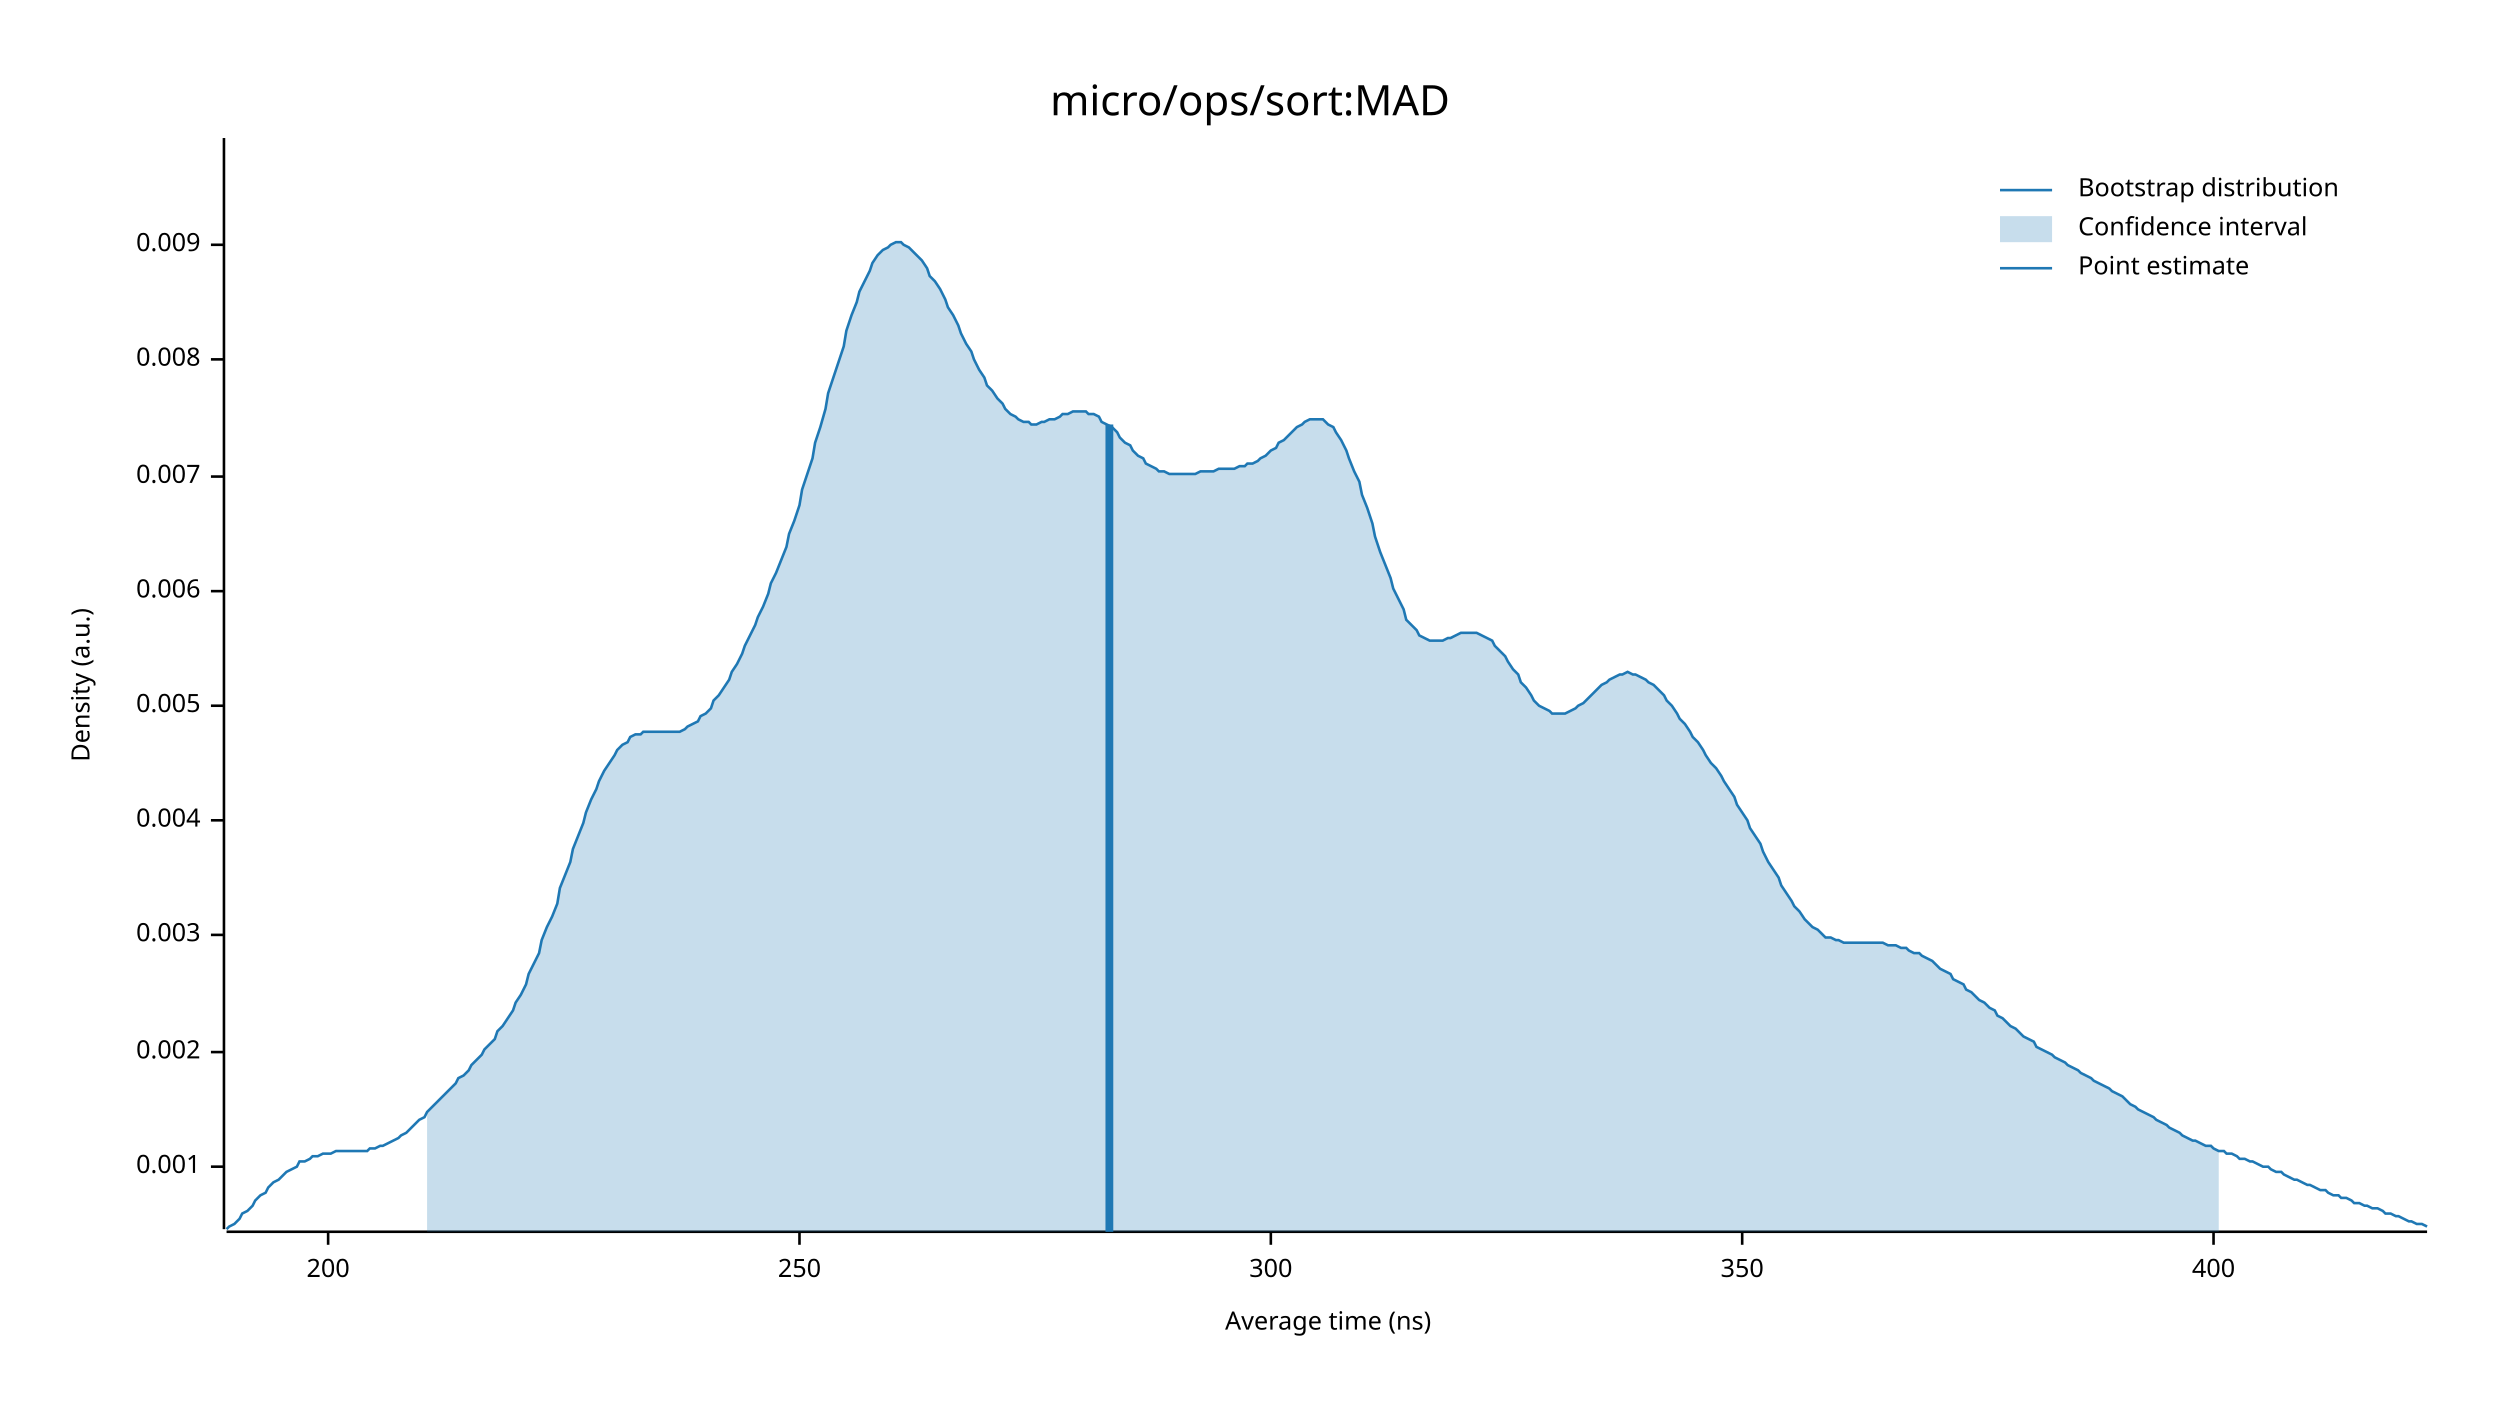
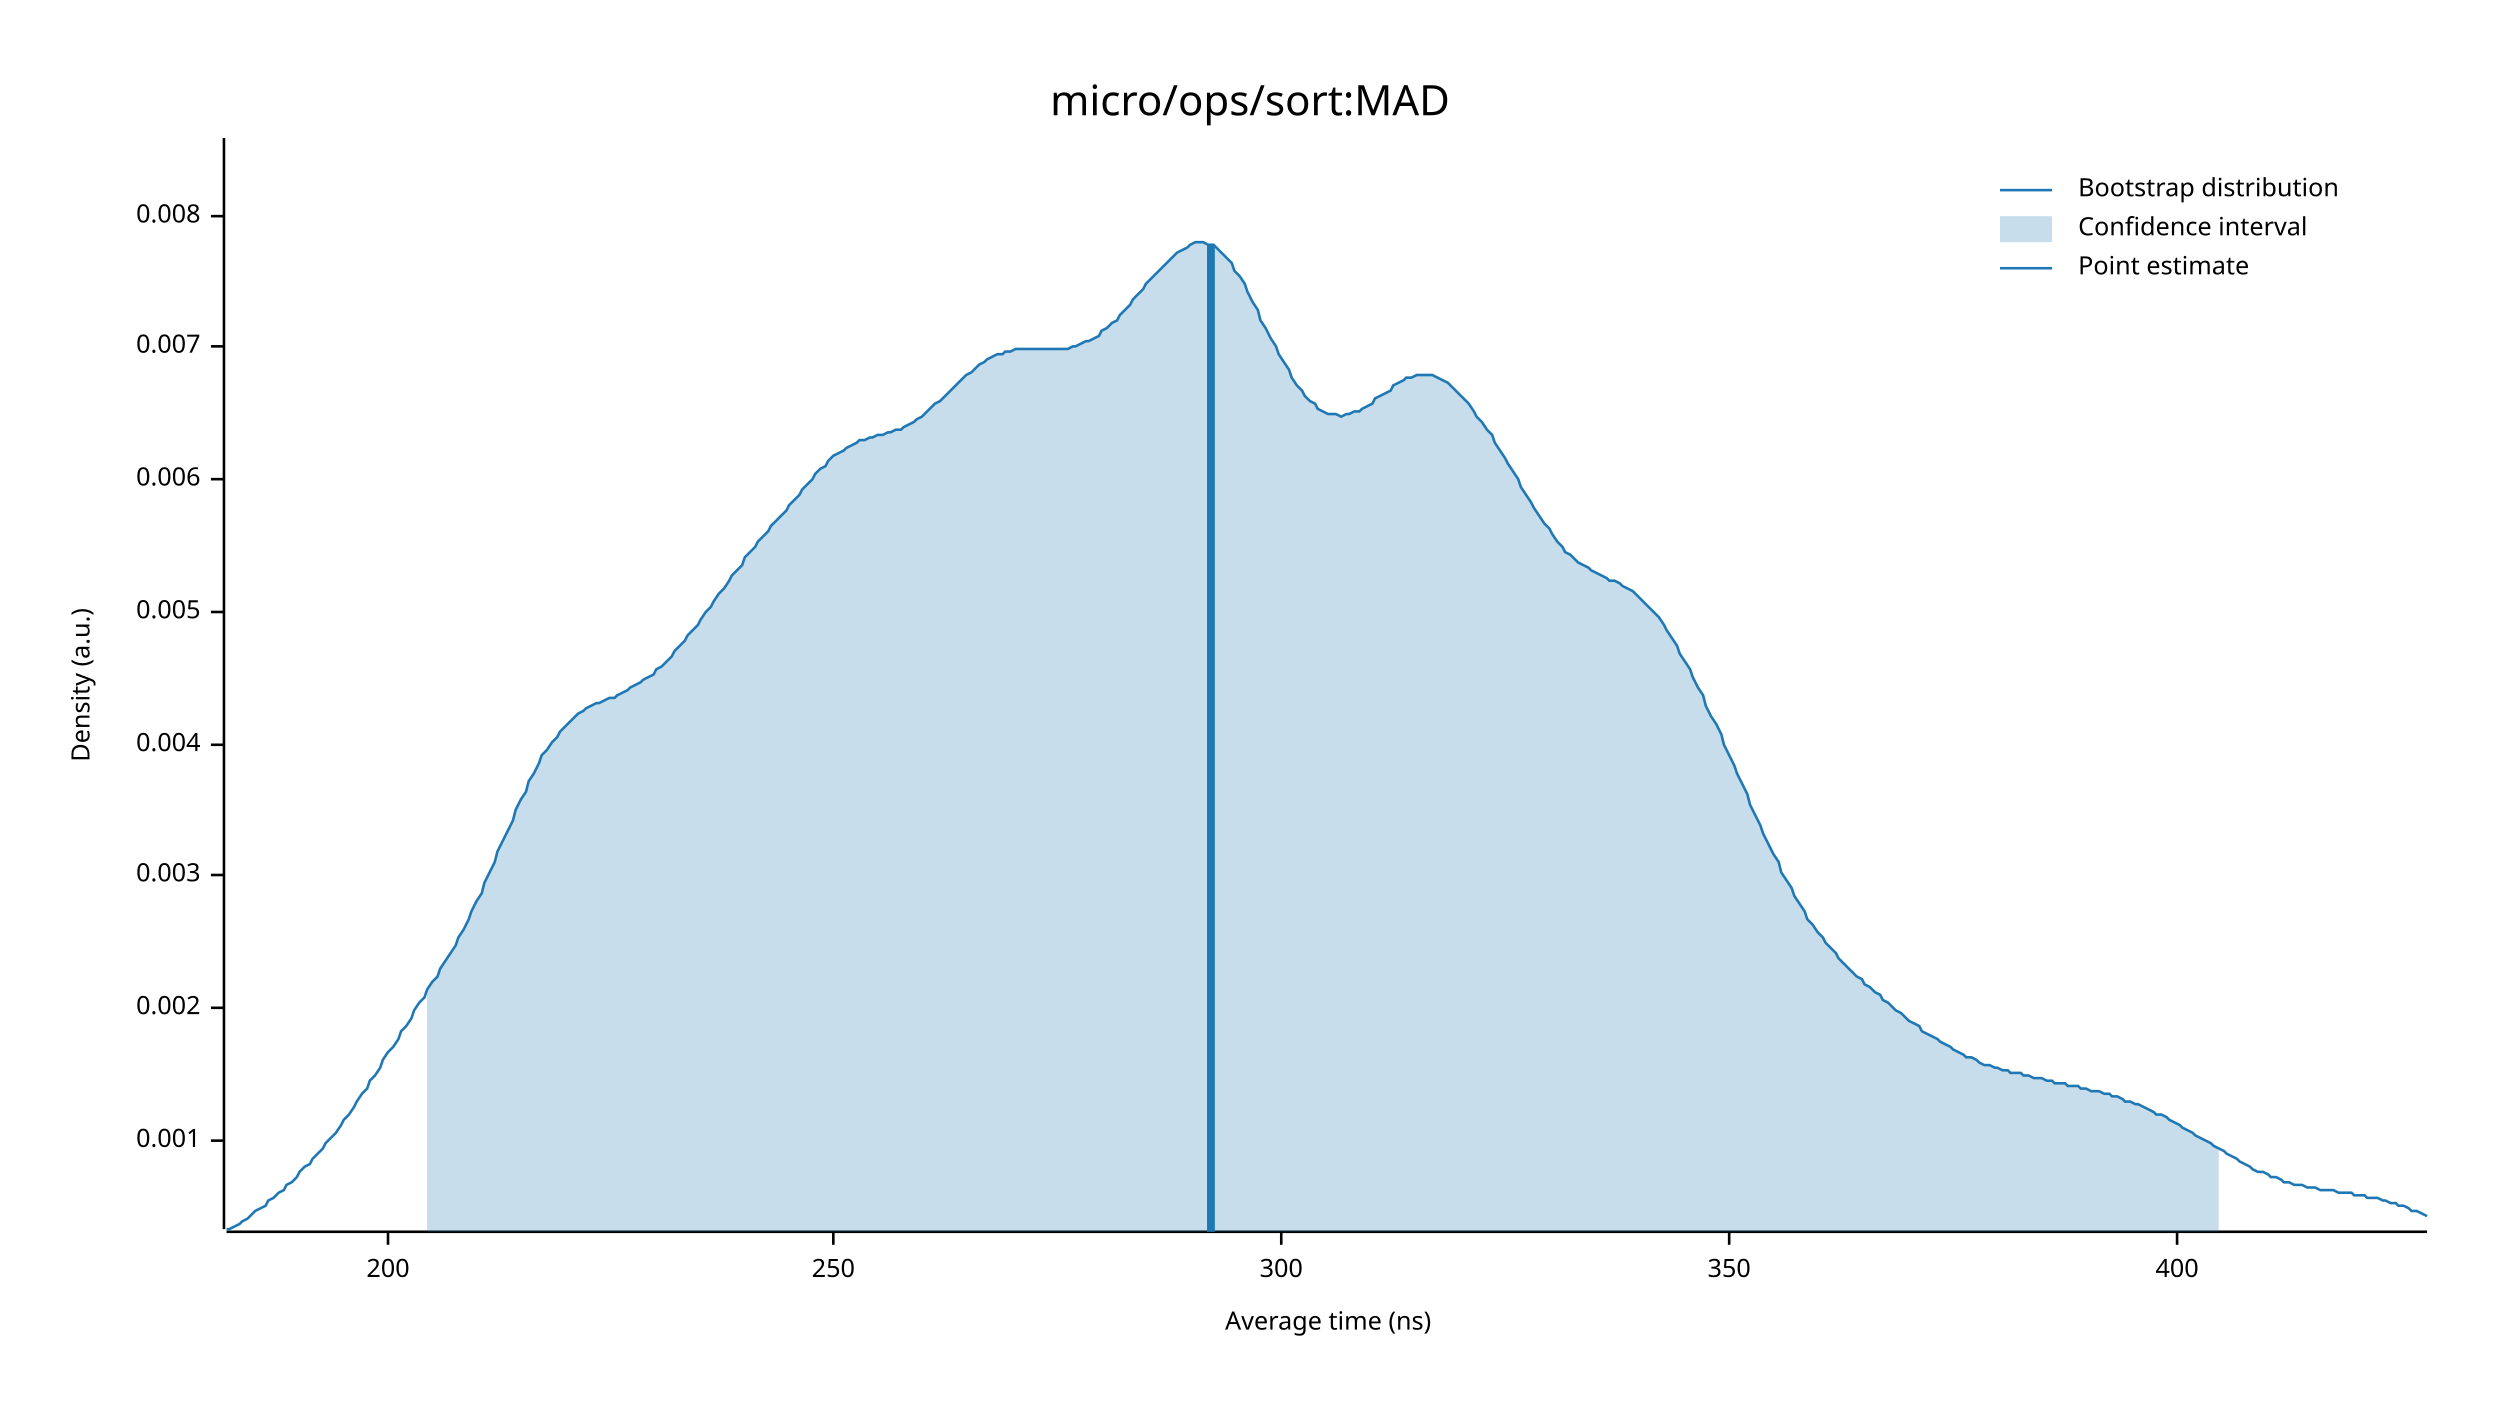
<svg xmlns="http://www.w3.org/2000/svg" width="960" height="540" viewBox="0 0 960 540">
  <text x="480" y="32" dy="0.76em" text-anchor="middle" font-family="sans-serif" font-size="16.129" opacity="1" fill="#000000">
micro/ops/sort:MAD
</text>
  <text x="27" y="263" dy="0.76em" text-anchor="middle" font-family="sans-serif" font-size="9.677" opacity="1" fill="#000000" transform="rotate(270, 27, 263)">
Density (a.u.)
</text>
  <text x="510" y="513" dy="-0.5ex" text-anchor="middle" font-family="sans-serif" font-size="9.677" opacity="1" fill="#000000">
Average time (ns)
</text>
  <polyline fill="none" opacity="1" stroke="#000000" stroke-width="1" points="86,53 86,472 " />
-   <text x="77" y="448" dy="0.5ex" text-anchor="end" font-family="sans-serif" font-size="9.677" opacity="1" fill="#000000">
+   <text x="77" y="438" dy="0.5ex" text-anchor="end" font-family="sans-serif" font-size="9.677" opacity="1" fill="#000000">
0.001
</text>
-   <polyline fill="none" opacity="1" stroke="#000000" stroke-width="1" points="81,448 86,448 " />
-   <text x="77" y="404" dy="0.5ex" text-anchor="end" font-family="sans-serif" font-size="9.677" opacity="1" fill="#000000">
+   <polyline fill="none" opacity="1" stroke="#000000" stroke-width="1" points="81,438 86,438 " />
+   <text x="77" y="387" dy="0.5ex" text-anchor="end" font-family="sans-serif" font-size="9.677" opacity="1" fill="#000000">
0.002
</text>
-   <polyline fill="none" opacity="1" stroke="#000000" stroke-width="1" points="81,404 86,404 " />
-   <text x="77" y="359" dy="0.5ex" text-anchor="end" font-family="sans-serif" font-size="9.677" opacity="1" fill="#000000">
+   <polyline fill="none" opacity="1" stroke="#000000" stroke-width="1" points="81,387 86,387 " />
+   <text x="77" y="336" dy="0.5ex" text-anchor="end" font-family="sans-serif" font-size="9.677" opacity="1" fill="#000000">
0.003
</text>
-   <polyline fill="none" opacity="1" stroke="#000000" stroke-width="1" points="81,359 86,359 " />
-   <text x="77" y="315" dy="0.5ex" text-anchor="end" font-family="sans-serif" font-size="9.677" opacity="1" fill="#000000">
+   <polyline fill="none" opacity="1" stroke="#000000" stroke-width="1" points="81,336 86,336 " />
+   <text x="77" y="286" dy="0.5ex" text-anchor="end" font-family="sans-serif" font-size="9.677" opacity="1" fill="#000000">
0.004
</text>
-   <polyline fill="none" opacity="1" stroke="#000000" stroke-width="1" points="81,315 86,315 " />
-   <text x="77" y="271" dy="0.5ex" text-anchor="end" font-family="sans-serif" font-size="9.677" opacity="1" fill="#000000">
+   <polyline fill="none" opacity="1" stroke="#000000" stroke-width="1" points="81,286 86,286 " />
+   <text x="77" y="235" dy="0.5ex" text-anchor="end" font-family="sans-serif" font-size="9.677" opacity="1" fill="#000000">
0.005
</text>
-   <polyline fill="none" opacity="1" stroke="#000000" stroke-width="1" points="81,271 86,271 " />
-   <text x="77" y="227" dy="0.5ex" text-anchor="end" font-family="sans-serif" font-size="9.677" opacity="1" fill="#000000">
+   <polyline fill="none" opacity="1" stroke="#000000" stroke-width="1" points="81,235 86,235 " />
+   <text x="77" y="184" dy="0.5ex" text-anchor="end" font-family="sans-serif" font-size="9.677" opacity="1" fill="#000000">
0.006
</text>
-   <polyline fill="none" opacity="1" stroke="#000000" stroke-width="1" points="81,227 86,227 " />
-   <text x="77" y="183" dy="0.5ex" text-anchor="end" font-family="sans-serif" font-size="9.677" opacity="1" fill="#000000">
+   <polyline fill="none" opacity="1" stroke="#000000" stroke-width="1" points="81,184 86,184 " />
+   <text x="77" y="133" dy="0.5ex" text-anchor="end" font-family="sans-serif" font-size="9.677" opacity="1" fill="#000000">
0.007
</text>
-   <polyline fill="none" opacity="1" stroke="#000000" stroke-width="1" points="81,183 86,183 " />
-   <text x="77" y="138" dy="0.5ex" text-anchor="end" font-family="sans-serif" font-size="9.677" opacity="1" fill="#000000">
+   <polyline fill="none" opacity="1" stroke="#000000" stroke-width="1" points="81,133 86,133 " />
+   <text x="77" y="83" dy="0.5ex" text-anchor="end" font-family="sans-serif" font-size="9.677" opacity="1" fill="#000000">
0.008
</text>
-   <polyline fill="none" opacity="1" stroke="#000000" stroke-width="1" points="81,138 86,138 " />
-   <text x="77" y="94" dy="0.5ex" text-anchor="end" font-family="sans-serif" font-size="9.677" opacity="1" fill="#000000">
- 0.009
- </text>
-   <polyline fill="none" opacity="1" stroke="#000000" stroke-width="1" points="81,94 86,94 " />
+   <polyline fill="none" opacity="1" stroke="#000000" stroke-width="1" points="81,83 86,83 " />
  <polyline fill="none" opacity="1" stroke="#000000" stroke-width="1" points="87,473 932,473 " />
-   <text x="126" y="483" dy="0.76em" text-anchor="middle" font-family="sans-serif" font-size="9.677" opacity="1" fill="#000000">
+   <text x="149" y="483" dy="0.76em" text-anchor="middle" font-family="sans-serif" font-size="9.677" opacity="1" fill="#000000">
200
</text>
-   <polyline fill="none" opacity="1" stroke="#000000" stroke-width="1" points="126,473 126,478 " />
-   <text x="307" y="483" dy="0.76em" text-anchor="middle" font-family="sans-serif" font-size="9.677" opacity="1" fill="#000000">
+   <polyline fill="none" opacity="1" stroke="#000000" stroke-width="1" points="149,473 149,478 " />
+   <text x="320" y="483" dy="0.76em" text-anchor="middle" font-family="sans-serif" font-size="9.677" opacity="1" fill="#000000">
250
</text>
-   <polyline fill="none" opacity="1" stroke="#000000" stroke-width="1" points="307,473 307,478 " />
-   <text x="488" y="483" dy="0.76em" text-anchor="middle" font-family="sans-serif" font-size="9.677" opacity="1" fill="#000000">
+   <polyline fill="none" opacity="1" stroke="#000000" stroke-width="1" points="320,473 320,478 " />
+   <text x="492" y="483" dy="0.76em" text-anchor="middle" font-family="sans-serif" font-size="9.677" opacity="1" fill="#000000">
300
</text>
-   <polyline fill="none" opacity="1" stroke="#000000" stroke-width="1" points="488,473 488,478 " />
-   <text x="669" y="483" dy="0.76em" text-anchor="middle" font-family="sans-serif" font-size="9.677" opacity="1" fill="#000000">
+   <polyline fill="none" opacity="1" stroke="#000000" stroke-width="1" points="492,473 492,478 " />
+   <text x="664" y="483" dy="0.76em" text-anchor="middle" font-family="sans-serif" font-size="9.677" opacity="1" fill="#000000">
350
</text>
-   <polyline fill="none" opacity="1" stroke="#000000" stroke-width="1" points="669,473 669,478 " />
-   <text x="850" y="483" dy="0.76em" text-anchor="middle" font-family="sans-serif" font-size="9.677" opacity="1" fill="#000000">
+   <polyline fill="none" opacity="1" stroke="#000000" stroke-width="1" points="664,473 664,478 " />
+   <text x="836" y="483" dy="0.76em" text-anchor="middle" font-family="sans-serif" font-size="9.677" opacity="1" fill="#000000">
400
</text>
-   <polyline fill="none" opacity="1" stroke="#000000" stroke-width="1" points="850,473 850,478 " />
-   <polyline fill="none" opacity="1" stroke="#1F78B4" stroke-width="1" points="87,472 88,471 90,470 92,468 93,466 95,465 97,463 98,461 100,459 102,458 103,456 105,454 107,453 109,451 110,450 112,449 114,448 115,446 117,446 119,445 120,444 122,444 124,443 125,443 127,443 129,442 131,442 132,442 134,442 136,442 137,442 139,442 141,442 142,441 144,441 146,440 147,440 149,439 151,438 153,437 154,436 156,435 158,433 159,432 161,430 163,429 164,427 166,425 168,423 169,422 171,420 173,418 175,416 176,414 178,413 180,411 181,409 183,407 185,405 186,403 188,401 190,399 191,396 193,394 195,391 197,388 198,385 200,382 202,378 203,374 205,370 207,366 208,361 210,356 212,352 214,347 215,341 217,336 219,331 220,326 222,321 224,316 225,312 227,307 229,303 230,300 232,296 234,293 236,290 237,288 239,286 241,285 242,283 244,282 246,282 247,281 249,281 251,281 252,281 254,281 256,281 258,281 259,281 261,281 263,280 264,279 266,278 268,277 269,275 271,274 273,272 274,269 276,267 278,264 280,261 281,258 283,255 285,251 286,248 288,244 290,240 291,237 293,233 295,228 296,224 298,220 300,215 302,210 303,205 305,200 307,194 308,188 310,182 312,176 313,170 315,164 317,157 318,151 320,145 322,139 324,133 325,127 327,121 329,116 330,112 332,108 334,104 335,101 337,98 339,96 341,95 342,94 344,93 346,93 347,94 349,95 351,97 352,98 354,100 356,103 357,106 359,108 361,111 363,115 364,118 366,121 368,125 369,128 371,132 373,135 374,138 376,142 378,145 379,148 381,150 383,153 385,155 386,157 388,159 390,160 391,161 393,162 395,162 396,163 398,163 400,162 401,162 403,161 405,161 407,160 408,159 410,159 412,158 413,158 415,158 417,158 418,159 420,159 422,160 423,162 425,163 427,164 429,166 430,168 432,170 434,171 435,173 437,175 439,176 440,178 442,179 444,180 445,181 447,181 449,182 451,182 452,182 454,182 456,182 457,182 459,182 461,181 462,181 464,181 466,181 468,180 469,180 471,180 473,180 474,180 476,179 478,179 479,178 481,178 483,177 484,176 486,175 488,173 490,172 491,170 493,169 495,167 496,166 498,164 500,163 501,162 503,161 505,161 506,161 508,161 510,163 512,164 513,166 515,169 517,173 518,176 520,181 522,185 523,190 525,195 527,201 528,206 530,212 532,217 534,222 535,226 537,230 539,234 540,238 542,240 544,242 545,244 547,245 549,246 550,246 552,246 554,246 556,245 557,245 559,244 561,243 562,243 564,243 566,243 567,243 569,244 571,245 573,246 574,248 576,250 578,252 579,254 581,257 583,259 584,262 586,264 588,267 589,269 591,271 593,272 595,273 596,274 598,274 600,274 601,274 603,273 605,272 606,271 608,270 610,268 611,267 613,265 615,263 617,262 618,261 620,260 622,259 623,259 625,258 627,259 628,259 630,260 632,261 633,262 635,263 637,265 639,267 640,269 642,271 644,274 645,276 647,278 649,281 650,283 652,285 654,288 655,290 657,293 659,295 661,298 662,300 664,303 666,306 667,309 669,312 671,315 672,318 674,321 676,324 677,327 679,331 681,334 683,337 684,340 686,343 688,346 689,348 691,350 693,353 694,354 696,356 698,357 700,359 701,360 703,360 705,361 706,361 708,362 710,362 711,362 713,362 715,362 716,362 718,362 720,362 722,362 723,362 725,363 727,363 728,363 730,364 732,364 733,365 735,366 737,366 738,367 740,368 742,369 744,371 745,372 747,373 749,374 750,376 752,377 754,378 755,380 757,381 759,383 760,384 762,385 764,387 766,388 767,390 769,391 771,393 772,394 774,395 776,397 777,398 779,399 781,400 782,402 784,403 786,404 788,405 789,406 791,407 793,408 794,409 796,410 798,411 799,412 801,413 803,414 804,415 806,416 808,417 810,418 811,419 813,420 815,421 816,422 818,424 820,425 821,426 823,427 825,428 827,429 828,430 830,431 832,432 833,433 835,434 837,435 838,436 840,437 842,438 843,438 845,439 847,440 849,440 850,441 852,442 854,442 855,443 857,443 859,444 860,445 862,445 864,446 865,446 867,447 869,448 871,448 872,449 874,450 876,450 877,451 879,452 881,453 882,453 884,454 886,455 887,455 889,456 891,457 893,457 894,458 896,459 898,459 899,460 901,460 903,461 904,462 906,462 908,463 909,463 911,464 913,464 915,465 916,466 918,466 920,467 921,467 923,468 925,469 926,469 928,470 930,470 932,471 " />
-   <polygon opacity="0.25" fill="#1F78B4" points="164,427 166,425 168,423 169,422 171,420 173,418 175,416 176,414 178,413 180,411 181,409 183,407 185,405 186,403 188,401 190,399 191,396 193,394 195,391 197,388 198,385 200,382 202,378 203,374 205,370 207,366 208,361 210,356 212,352 214,347 215,341 217,336 219,331 220,326 222,321 224,316 225,312 227,307 229,303 230,300 232,296 234,293 236,290 237,288 239,286 241,285 242,283 244,282 246,282 247,281 249,281 251,281 252,281 254,281 256,281 258,281 259,281 261,281 263,280 264,279 266,278 268,277 269,275 271,274 273,272 274,269 276,267 278,264 280,261 281,258 283,255 285,251 286,248 288,244 290,240 291,237 293,233 295,228 296,224 298,220 300,215 302,210 303,205 305,200 307,194 308,188 310,182 312,176 313,170 315,164 317,157 318,151 320,145 322,139 324,133 325,127 327,121 329,116 330,112 332,108 334,104 335,101 337,98 339,96 341,95 342,94 344,93 346,93 347,94 349,95 351,97 352,98 354,100 356,103 357,106 359,108 361,111 363,115 364,118 366,121 368,125 369,128 371,132 373,135 374,138 376,142 378,145 379,148 381,150 383,153 385,155 386,157 388,159 390,160 391,161 393,162 395,162 396,163 398,163 400,162 401,162 403,161 405,161 407,160 408,159 410,159 412,158 413,158 415,158 417,158 418,159 420,159 422,160 423,162 425,163 427,164 429,166 430,168 432,170 434,171 435,173 437,175 439,176 440,178 442,179 444,180 445,181 447,181 449,182 451,182 452,182 454,182 456,182 457,182 459,182 461,181 462,181 464,181 466,181 468,180 469,180 471,180 473,180 474,180 476,179 478,179 479,178 481,178 483,177 484,176 486,175 488,173 490,172 491,170 493,169 495,167 496,166 498,164 500,163 501,162 503,161 505,161 506,161 508,161 510,163 512,164 513,166 515,169 517,173 518,176 520,181 522,185 523,190 525,195 527,201 528,206 530,212 532,217 534,222 535,226 537,230 539,234 540,238 542,240 544,242 545,244 547,245 549,246 550,246 552,246 554,246 556,245 557,245 559,244 561,243 562,243 564,243 566,243 567,243 569,244 571,245 573,246 574,248 576,250 578,252 579,254 581,257 583,259 584,262 586,264 588,267 589,269 591,271 593,272 595,273 596,274 598,274 600,274 601,274 603,273 605,272 606,271 608,270 610,268 611,267 613,265 615,263 617,262 618,261 620,260 622,259 623,259 625,258 627,259 628,259 630,260 632,261 633,262 635,263 637,265 639,267 640,269 642,271 644,274 645,276 647,278 649,281 650,283 652,285 654,288 655,290 657,293 659,295 661,298 662,300 664,303 666,306 667,309 669,312 671,315 672,318 674,321 676,324 677,327 679,331 681,334 683,337 684,340 686,343 688,346 689,348 691,350 693,353 694,354 696,356 698,357 700,359 701,360 703,360 705,361 706,361 708,362 710,362 711,362 713,362 715,362 716,362 718,362 720,362 722,362 723,362 725,363 727,363 728,363 730,364 732,364 733,365 735,366 737,366 738,367 740,368 742,369 744,371 745,372 747,373 749,374 750,376 752,377 754,378 755,380 757,381 759,383 760,384 762,385 764,387 766,388 767,390 769,391 771,393 772,394 774,395 776,397 777,398 779,399 781,400 782,402 784,403 786,404 788,405 789,406 791,407 793,408 794,409 796,410 798,411 799,412 801,413 803,414 804,415 806,416 808,417 810,418 811,419 813,420 815,421 816,422 818,424 820,425 821,426 823,427 825,428 827,429 828,430 830,431 832,432 833,433 835,434 837,435 838,436 840,437 842,438 843,438 845,439 847,440 849,440 850,441 852,442 852,473 164,473 " />
-   <polyline fill="none" opacity="1" stroke="#1F78B4" stroke-width="3" points="426,473 426,163 " />
+   <polyline fill="none" opacity="1" stroke="#000000" stroke-width="1" points="836,473 836,478 " />
+   <polyline fill="none" opacity="1" stroke="#1F78B4" stroke-width="1" points="87,472 88,472 90,471 92,470 93,469 95,468 97,466 98,465 100,464 102,463 103,461 105,460 107,458 109,457 110,455 112,454 114,452 115,450 117,448 119,447 120,445 122,443 124,441 125,439 127,437 129,435 131,432 132,430 134,428 136,425 137,423 139,420 141,418 142,415 144,413 146,410 147,407 149,404 151,402 153,399 154,396 156,394 158,391 159,388 161,385 163,383 164,380 166,377 168,375 169,372 171,369 173,366 175,363 176,360 178,357 180,353 181,350 183,346 185,343 186,339 188,335 190,331 191,327 193,323 195,319 197,315 198,311 200,307 202,304 203,300 205,297 207,293 208,290 210,288 212,285 214,283 215,281 217,279 219,277 220,276 222,274 224,273 225,272 227,271 229,270 230,270 232,269 234,268 236,268 237,267 239,266 241,265 242,264 244,263 246,262 247,261 249,260 251,259 252,257 254,256 256,254 258,252 259,250 261,248 263,246 264,244 266,242 268,240 269,238 271,235 273,233 274,231 276,228 278,226 280,223 281,221 283,219 285,217 286,214 288,212 290,210 291,208 293,206 295,204 296,202 298,200 300,198 302,196 303,194 305,192 307,190 308,188 310,186 312,184 313,182 315,180 317,179 318,177 320,175 322,174 324,173 325,172 327,171 329,170 330,169 332,169 334,168 335,168 337,167 339,167 341,166 342,166 344,165 346,165 347,164 349,163 351,162 352,161 354,160 356,158 357,157 359,155 361,154 363,152 364,151 366,149 368,147 369,146 371,144 373,143 374,142 376,140 378,139 379,138 381,137 383,136 385,136 386,135 388,135 390,134 391,134 393,134 395,134 396,134 398,134 400,134 401,134 403,134 405,134 407,134 408,134 410,134 412,133 413,133 415,132 417,131 418,131 420,130 422,129 423,127 425,126 427,124 429,123 430,121 432,119 434,117 435,115 437,113 439,111 440,109 442,107 444,105 445,104 447,102 449,100 451,98 452,97 454,96 456,95 457,94 459,93 461,93 462,93 464,94 466,94 468,96 469,97 471,99 473,101 474,104 476,106 478,109 479,112 481,116 483,119 484,123 486,126 488,130 490,133 491,136 493,139 495,142 496,145 498,148 500,150 501,152 503,154 505,155 506,157 508,158 510,159 512,159 513,159 515,160 517,159 518,159 520,158 522,158 523,157 525,156 527,155 528,153 530,152 532,151 534,150 535,148 537,147 539,146 540,145 542,145 544,144 545,144 547,144 549,144 550,144 552,145 554,146 556,147 557,148 559,150 561,152 562,153 564,155 566,158 567,160 569,162 571,165 573,167 574,170 576,173 578,176 579,178 581,181 583,184 584,187 586,190 588,193 589,195 591,198 593,201 595,203 596,205 598,208 600,210 601,212 603,213 605,215 606,216 608,217 610,218 611,219 613,220 615,221 617,222 618,223 620,223 622,224 623,225 625,226 627,227 628,228 630,230 632,232 633,233 635,235 637,237 639,240 640,242 642,245 644,248 645,251 647,254 649,257 650,260 652,264 654,267 655,271 657,275 659,278 661,282 662,286 664,290 666,294 667,297 669,301 671,305 672,309 674,313 676,317 677,320 679,324 681,328 683,331 684,335 686,338 688,341 689,344 691,347 693,350 694,353 696,355 698,358 700,360 701,362 703,364 705,366 706,368 708,370 710,372 711,373 713,375 715,376 716,378 718,379 720,381 722,382 723,384 725,385 727,387 728,388 730,389 732,391 733,392 735,393 737,394 738,396 740,397 742,398 744,399 745,400 747,401 749,402 750,403 752,404 754,405 755,406 757,406 759,407 760,408 762,409 764,409 766,410 767,410 769,411 771,411 772,412 774,412 776,412 777,413 779,413 781,414 782,414 784,414 786,415 788,415 789,416 791,416 793,416 794,417 796,417 798,417 799,418 801,418 803,419 804,419 806,419 808,420 810,420 811,421 813,421 815,422 816,423 818,423 820,424 821,424 823,425 825,426 827,427 828,428 830,428 832,429 833,430 835,431 837,432 838,433 840,434 842,435 843,436 845,437 847,438 849,439 850,440 852,441 854,442 855,443 857,444 859,445 860,446 862,447 864,448 865,449 867,450 869,450 871,451 872,452 874,452 876,453 877,454 879,454 881,455 882,455 884,455 886,456 887,456 889,456 891,457 893,457 894,457 896,457 898,458 899,458 901,458 903,458 904,459 906,459 908,459 909,460 911,460 913,460 915,461 916,461 918,462 920,462 921,463 923,463 925,464 926,465 928,465 930,466 932,467 " />
+   <polygon opacity="0.25" fill="#1F78B4" points="164,380 166,377 168,375 169,372 171,369 173,366 175,363 176,360 178,357 180,353 181,350 183,346 185,343 186,339 188,335 190,331 191,327 193,323 195,319 197,315 198,311 200,307 202,304 203,300 205,297 207,293 208,290 210,288 212,285 214,283 215,281 217,279 219,277 220,276 222,274 224,273 225,272 227,271 229,270 230,270 232,269 234,268 236,268 237,267 239,266 241,265 242,264 244,263 246,262 247,261 249,260 251,259 252,257 254,256 256,254 258,252 259,250 261,248 263,246 264,244 266,242 268,240 269,238 271,235 273,233 274,231 276,228 278,226 280,223 281,221 283,219 285,217 286,214 288,212 290,210 291,208 293,206 295,204 296,202 298,200 300,198 302,196 303,194 305,192 307,190 308,188 310,186 312,184 313,182 315,180 317,179 318,177 320,175 322,174 324,173 325,172 327,171 329,170 330,169 332,169 334,168 335,168 337,167 339,167 341,166 342,166 344,165 346,165 347,164 349,163 351,162 352,161 354,160 356,158 357,157 359,155 361,154 363,152 364,151 366,149 368,147 369,146 371,144 373,143 374,142 376,140 378,139 379,138 381,137 383,136 385,136 386,135 388,135 390,134 391,134 393,134 395,134 396,134 398,134 400,134 401,134 403,134 405,134 407,134 408,134 410,134 412,133 413,133 415,132 417,131 418,131 420,130 422,129 423,127 425,126 427,124 429,123 430,121 432,119 434,117 435,115 437,113 439,111 440,109 442,107 444,105 445,104 447,102 449,100 451,98 452,97 454,96 456,95 457,94 459,93 461,93 462,93 464,94 466,94 468,96 469,97 471,99 473,101 474,104 476,106 478,109 479,112 481,116 483,119 484,123 486,126 488,130 490,133 491,136 493,139 495,142 496,145 498,148 500,150 501,152 503,154 505,155 506,157 508,158 510,159 512,159 513,159 515,160 517,159 518,159 520,158 522,158 523,157 525,156 527,155 528,153 530,152 532,151 534,150 535,148 537,147 539,146 540,145 542,145 544,144 545,144 547,144 549,144 550,144 552,145 554,146 556,147 557,148 559,150 561,152 562,153 564,155 566,158 567,160 569,162 571,165 573,167 574,170 576,173 578,176 579,178 581,181 583,184 584,187 586,190 588,193 589,195 591,198 593,201 595,203 596,205 598,208 600,210 601,212 603,213 605,215 606,216 608,217 610,218 611,219 613,220 615,221 617,222 618,223 620,223 622,224 623,225 625,226 627,227 628,228 630,230 632,232 633,233 635,235 637,237 639,240 640,242 642,245 644,248 645,251 647,254 649,257 650,260 652,264 654,267 655,271 657,275 659,278 661,282 662,286 664,290 666,294 667,297 669,301 671,305 672,309 674,313 676,317 677,320 679,324 681,328 683,331 684,335 686,338 688,341 689,344 691,347 693,350 694,353 696,355 698,358 700,360 701,362 703,364 705,366 706,368 708,370 710,372 711,373 713,375 715,376 716,378 718,379 720,381 722,382 723,384 725,385 727,387 728,388 730,389 732,391 733,392 735,393 737,394 738,396 740,397 742,398 744,399 745,400 747,401 749,402 750,403 752,404 754,405 755,406 757,406 759,407 760,408 762,409 764,409 766,410 767,410 769,411 771,411 772,412 774,412 776,412 777,413 779,413 781,414 782,414 784,414 786,415 788,415 789,416 791,416 793,416 794,417 796,417 798,417 799,418 801,418 803,419 804,419 806,419 808,420 810,420 811,421 813,421 815,422 816,423 818,423 820,424 821,424 823,425 825,426 827,427 828,428 830,428 832,429 833,430 835,431 837,432 838,433 840,434 842,435 843,436 845,437 847,438 849,439 850,440 852,441 852,473 164,473 " />
+   <polyline fill="none" opacity="1" stroke="#1F78B4" stroke-width="3" points="465,473 465,94 " />
  <text x="798" y="68" dy="0.76em" text-anchor="start" font-family="sans-serif" font-size="9.677" opacity="1" fill="#000000">
Bootstrap distribution
</text>
  <text x="798" y="83" dy="0.76em" text-anchor="start" font-family="sans-serif" font-size="9.677" opacity="1" fill="#000000">
Confidence interval
</text>
  <text x="798" y="98" dy="0.76em" text-anchor="start" font-family="sans-serif" font-size="9.677" opacity="1" fill="#000000">
Point estimate
</text>
  <polyline fill="none" opacity="1" stroke="#1F78B4" stroke-width="1" points="768,73 788,73 " />
  <rect x="768" y="83" width="20" height="10" opacity="0.25" fill="#1F78B4" stroke="none" />
  <polyline fill="none" opacity="1" stroke="#1F78B4" stroke-width="1" points="768,103 788,103 " />
</svg>
